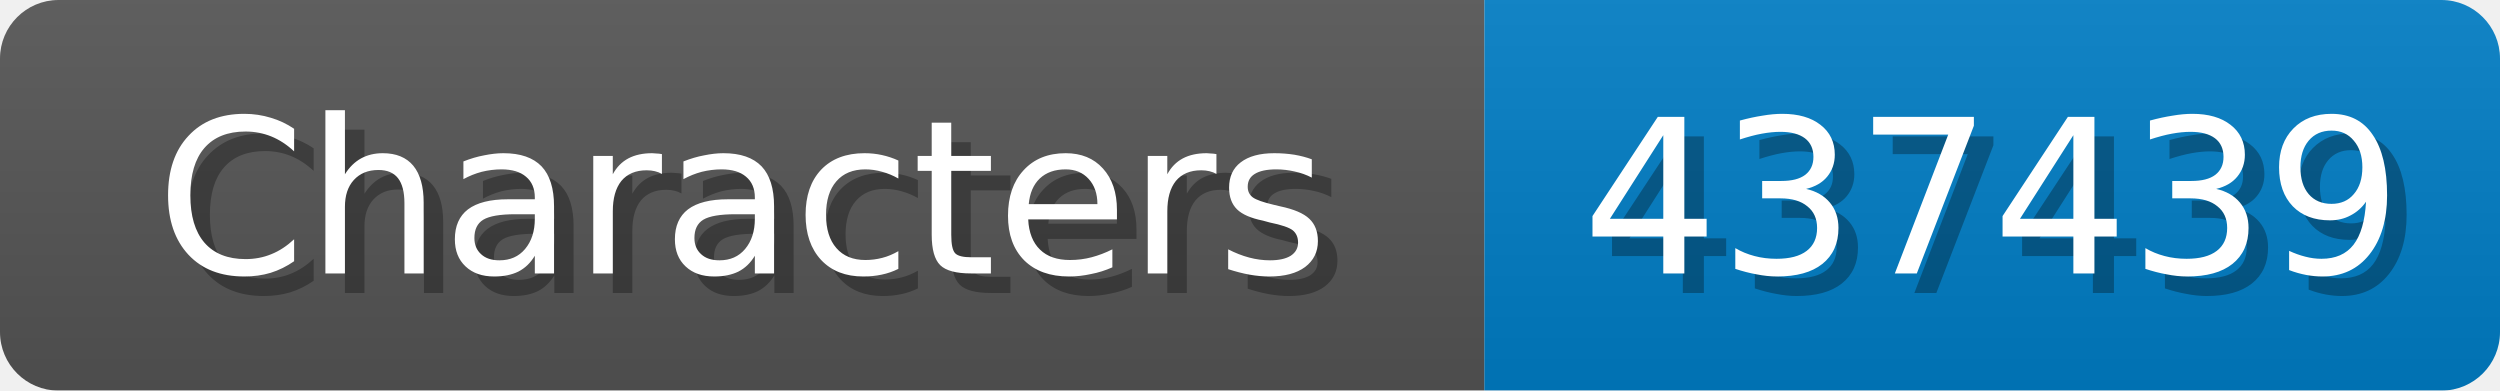
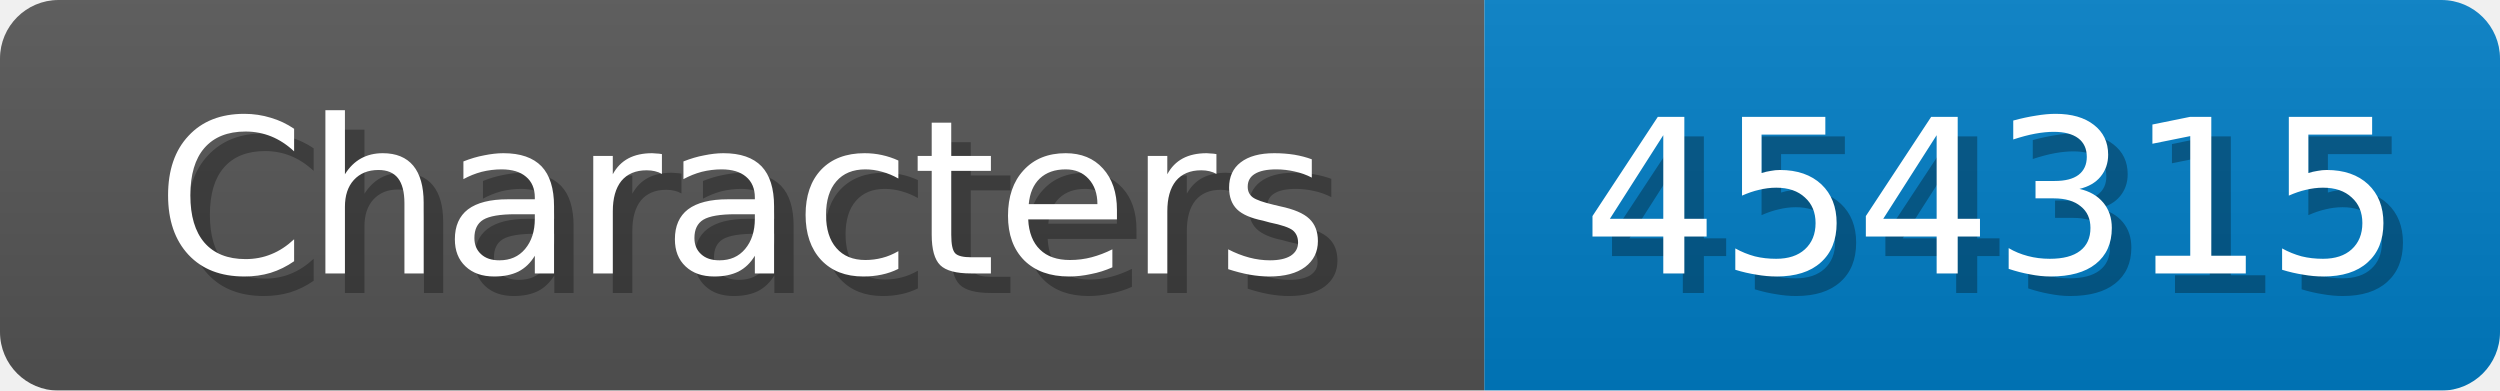
<svg xmlns="http://www.w3.org/2000/svg" width="128" height="20">
  <linearGradient id="b" x2="0" y2="100%">
    <stop offset="0" stop-color="#bbb" stop-opacity=".1" />
    <stop offset="1" stop-opacity=".1" />
  </linearGradient>
  <mask id="anybadge_1">
    <rect width="128" height="20" rx="3" fill="#fff" />
  </mask>
  <g mask="url(#anybadge_1)">
    <path fill="#555" d="M0 0h76v20H0z" />
    <path fill="#007ec6" d="M76 0h52v20H76z" />
    <path fill="url(#b)" d="M0 0h128v20H0z" />
  </g>
  <g fill="#fff" text-anchor="middle" font-family="DejaVu Sans,Verdana,Geneva,sans-serif" font-size="11">
    <text x="39.0" y="15" fill="#010101" fill-opacity=".3">Characters</text>
    <text x="38.0" y="14">Characters</text>
  </g>
  <g fill="#fff" text-anchor="middle" font-family="DejaVu Sans,Verdana,Geneva,sans-serif" font-size="11">
-     <text x="103.0" y="15" fill="#010101" fill-opacity=".3">437439</text>
-     <text x="102.0" y="14">437439</text>
+     <text x="103.0" y="15" fill="#010101" fill-opacity=".3">454315</text>
+     <text x="102.0" y="14">454315</text>
  </g>
</svg>
